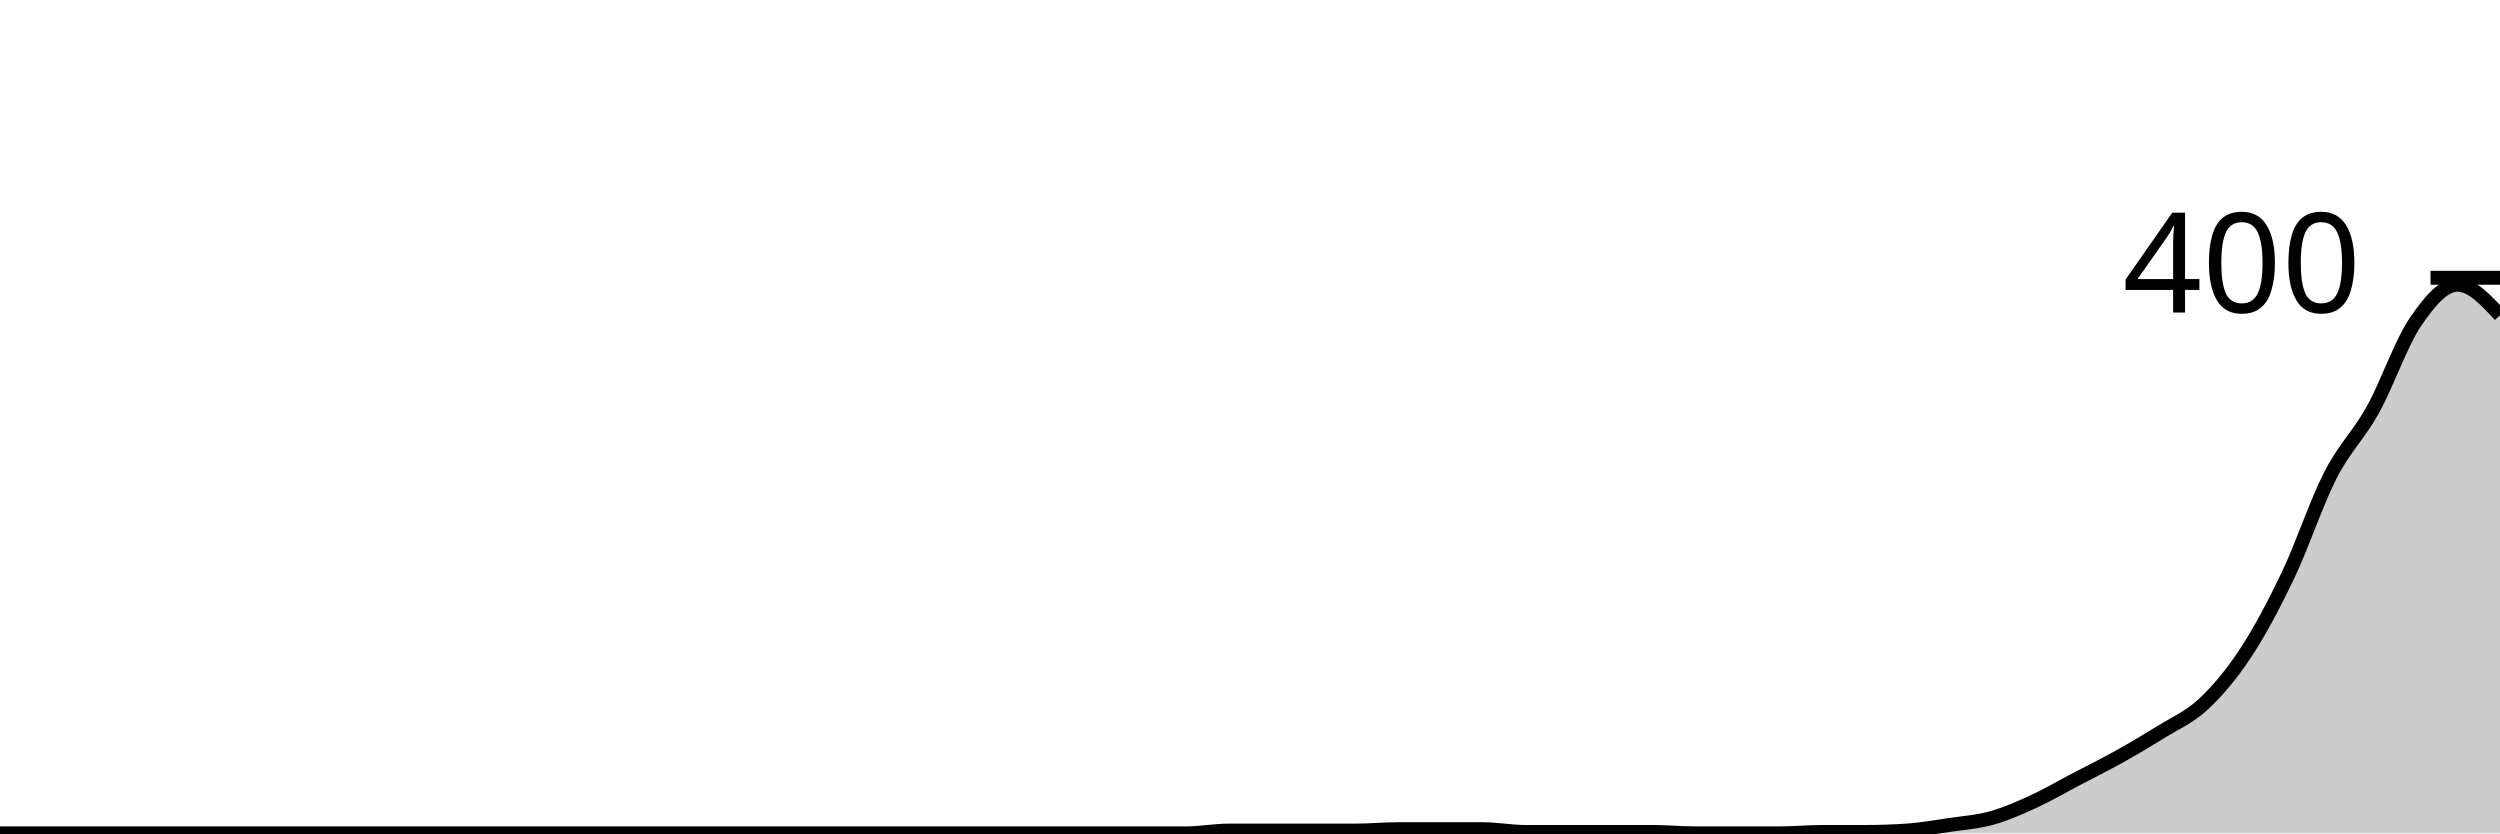
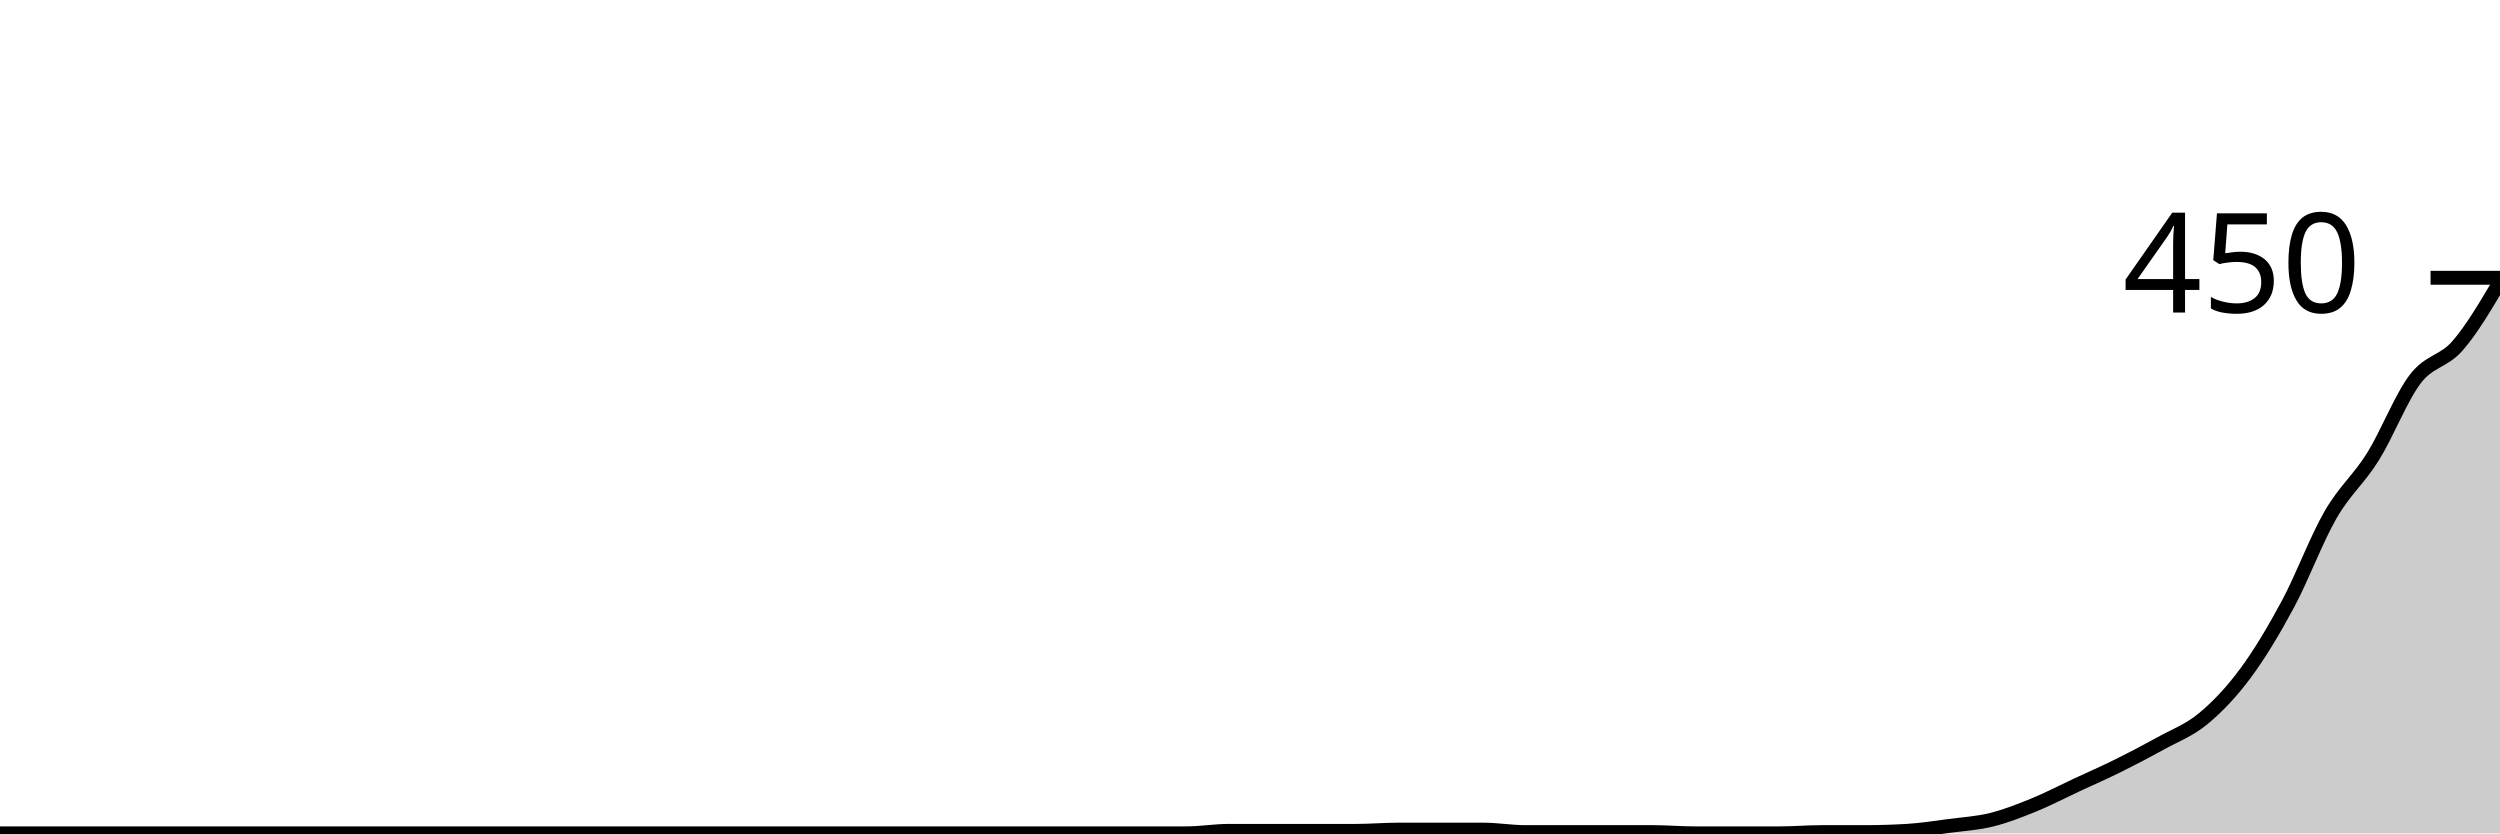
<svg xmlns="http://www.w3.org/2000/svg" viewBox="0 0 180 60">
  <g transform="translate(0,20)">
-     <path class="area" fill="rgba(0, 0, 0, 0.2)" d="M0,40C1.017,40,2.034,40,3.051,40C4.068,40,5.085,40,6.102,40C7.119,40,8.136,40,9.153,40C10.169,40,11.186,40,12.203,40C13.22,40,14.237,40,15.254,40C16.271,40,17.288,40,18.305,40C19.322,40,20.339,40,21.356,40C22.373,40,23.39,40,24.407,40C25.424,40,26.441,40,27.458,40C28.475,40,29.492,40,30.508,40C31.525,40,32.542,40,33.559,40C34.576,40,35.593,40,36.61,40C37.627,40,38.644,40,39.661,40C40.678,40,41.695,40,42.712,40C43.729,40,44.746,40,45.763,40C46.78,40,47.797,40,48.814,40C49.831,40,50.847,40,51.864,40C52.881,40,53.898,40,54.915,40C55.932,40,56.949,40,57.966,40C58.983,40,60,40,61.017,40C62.034,40,63.051,40,64.068,40C65.085,40,66.102,40,67.119,40C68.136,40,69.153,40,70.169,40C71.186,40,72.203,40,73.22,40C74.237,40,75.254,40,76.271,40C77.288,40,78.305,40,79.322,40C80.339,40,81.356,40,82.373,40C83.39,40,84.407,40,85.424,40C86.441,40,87.458,39.8,88.475,39.8C89.492,39.8,90.508,39.8,91.525,39.8C92.542,39.8,93.559,39.8,94.576,39.8C95.593,39.8,96.61,39.8,97.627,39.8C98.644,39.8,99.661,39.7,100.678,39.7C101.695,39.7,102.712,39.7,103.729,39.7C104.746,39.7,105.763,39.7,106.78,39.7C107.797,39.7,108.814,39.9,109.831,39.9C110.847,39.9,111.864,39.9,112.881,39.9C113.898,39.9,114.915,39.9,115.932,39.9C116.949,39.9,117.966,39.9,118.983,39.9C120,39.9,121.017,40,122.034,40C123.051,40,124.068,40,125.085,40C126.102,40,127.119,40,128.136,40C129.153,40,130.169,39.9,131.186,39.9C132.203,39.9,133.22,39.9,134.237,39.9C135.254,39.9,136.271,39.867,137.288,39.8C138.305,39.733,139.322,39.55,140.339,39.4C141.356,39.25,142.373,39.183,143.39,38.9C144.407,38.617,145.424,38.167,146.441,37.7C147.458,37.233,148.475,36.633,149.492,36.1C150.508,35.567,151.525,35.067,152.542,34.5C153.559,33.933,154.576,33.333,155.593,32.7C156.61,32.067,157.627,31.65,158.644,30.7C159.661,29.75,160.678,28.55,161.695,27C162.712,25.45,163.729,23.533,164.746,21.4C165.763,19.267,166.78,16.183,167.797,14.2C168.814,12.217,169.831,11.333,170.847,9.5C171.864,7.667,172.881,4.7,173.898,3.2C174.915,1.7,175.932,0.5,176.949,0.5C177.966,0.5,178.983,1.6,180,2.7L180,40C178.983,40,177.966,40,176.949,40C175.932,40,174.915,40,173.898,40C172.881,40,171.864,40,170.847,40C169.831,40,168.814,40,167.797,40C166.78,40,165.763,40,164.746,40C163.729,40,162.712,40,161.695,40C160.678,40,159.661,40,158.644,40C157.627,40,156.61,40,155.593,40C154.576,40,153.559,40,152.542,40C151.525,40,150.508,40,149.492,40C148.475,40,147.458,40,146.441,40C145.424,40,144.407,40,143.39,40C142.373,40,141.356,40,140.339,40C139.322,40,138.305,40,137.288,40C136.271,40,135.254,40,134.237,40C133.22,40,132.203,40,131.186,40C130.169,40,129.153,40,128.136,40C127.119,40,126.102,40,125.085,40C124.068,40,123.051,40,122.034,40C121.017,40,120,40,118.983,40C117.966,40,116.949,40,115.932,40C114.915,40,113.898,40,112.881,40C111.864,40,110.847,40,109.831,40C108.814,40,107.797,40,106.78,40C105.763,40,104.746,40,103.729,40C102.712,40,101.695,40,100.678,40C99.661,40,98.644,40,97.627,40C96.61,40,95.593,40,94.576,40C93.559,40,92.542,40,91.525,40C90.508,40,89.492,40,88.475,40C87.458,40,86.441,40,85.424,40C84.407,40,83.39,40,82.373,40C81.356,40,80.339,40,79.322,40C78.305,40,77.288,40,76.271,40C75.254,40,74.237,40,73.22,40C72.203,40,71.186,40,70.169,40C69.153,40,68.136,40,67.119,40C66.102,40,65.085,40,64.068,40C63.051,40,62.034,40,61.017,40C60,40,58.983,40,57.966,40C56.949,40,55.932,40,54.915,40C53.898,40,52.881,40,51.864,40C50.847,40,49.831,40,48.814,40C47.797,40,46.78,40,45.763,40C44.746,40,43.729,40,42.712,40C41.695,40,40.678,40,39.661,40C38.644,40,37.627,40,36.61,40C35.593,40,34.576,40,33.559,40C32.542,40,31.525,40,30.508,40C29.492,40,28.475,40,27.458,40C26.441,40,25.424,40,24.407,40C23.39,40,22.373,40,21.356,40C20.339,40,19.322,40,18.305,40C17.288,40,16.271,40,15.254,40C14.237,40,13.22,40,12.203,40C11.186,40,10.169,40,9.153,40C8.136,40,7.119,40,6.102,40C5.085,40,4.068,40,3.051,40C2.034,40,1.017,40,0,40Z" />
-     <path class="line" stroke="black" fill="none" d="M0,40C1.017,40,2.034,40,3.051,40C4.068,40,5.085,40,6.102,40C7.119,40,8.136,40,9.153,40C10.169,40,11.186,40,12.203,40C13.22,40,14.237,40,15.254,40C16.271,40,17.288,40,18.305,40C19.322,40,20.339,40,21.356,40C22.373,40,23.39,40,24.407,40C25.424,40,26.441,40,27.458,40C28.475,40,29.492,40,30.508,40C31.525,40,32.542,40,33.559,40C34.576,40,35.593,40,36.61,40C37.627,40,38.644,40,39.661,40C40.678,40,41.695,40,42.712,40C43.729,40,44.746,40,45.763,40C46.78,40,47.797,40,48.814,40C49.831,40,50.847,40,51.864,40C52.881,40,53.898,40,54.915,40C55.932,40,56.949,40,57.966,40C58.983,40,60,40,61.017,40C62.034,40,63.051,40,64.068,40C65.085,40,66.102,40,67.119,40C68.136,40,69.153,40,70.169,40C71.186,40,72.203,40,73.22,40C74.237,40,75.254,40,76.271,40C77.288,40,78.305,40,79.322,40C80.339,40,81.356,40,82.373,40C83.39,40,84.407,40,85.424,40C86.441,40,87.458,39.8,88.475,39.8C89.492,39.8,90.508,39.8,91.525,39.8C92.542,39.8,93.559,39.8,94.576,39.8C95.593,39.8,96.61,39.8,97.627,39.8C98.644,39.8,99.661,39.7,100.678,39.7C101.695,39.7,102.712,39.7,103.729,39.7C104.746,39.7,105.763,39.7,106.78,39.7C107.797,39.7,108.814,39.9,109.831,39.9C110.847,39.9,111.864,39.9,112.881,39.9C113.898,39.9,114.915,39.9,115.932,39.9C116.949,39.9,117.966,39.9,118.983,39.9C120,39.9,121.017,40,122.034,40C123.051,40,124.068,40,125.085,40C126.102,40,127.119,40,128.136,40C129.153,40,130.169,39.9,131.186,39.9C132.203,39.9,133.22,39.9,134.237,39.9C135.254,39.9,136.271,39.867,137.288,39.8C138.305,39.733,139.322,39.55,140.339,39.4C141.356,39.25,142.373,39.183,143.39,38.9C144.407,38.617,145.424,38.167,146.441,37.7C147.458,37.233,148.475,36.633,149.492,36.1C150.508,35.567,151.525,35.067,152.542,34.5C153.559,33.933,154.576,33.333,155.593,32.7C156.61,32.067,157.627,31.65,158.644,30.7C159.661,29.75,160.678,28.55,161.695,27C162.712,25.45,163.729,23.533,164.746,21.4C165.763,19.267,166.78,16.183,167.797,14.2C168.814,12.217,169.831,11.333,170.847,9.5C171.864,7.667,172.881,4.7,173.898,3.2C174.915,1.7,175.932,0.5,176.949,0.5C177.966,0.5,178.983,1.6,180,2.7" />
+     <path class="area" fill="rgba(0, 0, 0, 0.2)" d="M0,40C1.017,40,2.034,40,3.051,40C4.068,40,5.085,40,6.102,40C7.119,40,8.136,40,9.153,40C10.169,40,11.186,40,12.203,40C13.22,40,14.237,40,15.254,40C16.271,40,17.288,40,18.305,40C19.322,40,20.339,40,21.356,40C22.373,40,23.39,40,24.407,40C25.424,40,26.441,40,27.458,40C28.475,40,29.492,40,30.508,40C31.525,40,32.542,40,33.559,40C34.576,40,35.593,40,36.61,40C37.627,40,38.644,40,39.661,40C40.678,40,41.695,40,42.712,40C43.729,40,44.746,40,45.763,40C46.78,40,47.797,40,48.814,40C49.831,40,50.847,40,51.864,40C52.881,40,53.898,40,54.915,40C55.932,40,56.949,40,57.966,40C58.983,40,60,40,61.017,40C62.034,40,63.051,40,64.068,40C65.085,40,66.102,40,67.119,40C68.136,40,69.153,40,70.169,40C71.186,40,72.203,40,73.22,40C74.237,40,75.254,40,76.271,40C77.288,40,78.305,40,79.322,40C80.339,40,81.356,40,82.373,40C83.39,40,84.407,40,85.424,40C86.441,40,87.458,39.822,88.475,39.822C89.492,39.822,90.508,39.822,91.525,39.822C92.542,39.822,93.559,39.822,94.576,39.822C95.593,39.822,96.61,39.822,97.627,39.822C98.644,39.822,99.661,39.733,100.678,39.733C101.695,39.733,102.712,39.733,103.729,39.733C104.746,39.733,105.763,39.733,106.78,39.733C107.797,39.733,108.814,39.911,109.831,39.911C110.847,39.911,111.864,39.911,112.881,39.911C113.898,39.911,114.915,39.911,115.932,39.911C116.949,39.911,117.966,39.911,118.983,39.911C120,39.911,121.017,40,122.034,40C123.051,40,124.068,40,125.085,40C126.102,40,127.119,40,128.136,40C129.153,40,130.169,39.911,131.186,39.911C132.203,39.911,133.22,39.911,134.237,39.911C135.254,39.911,136.271,39.881,137.288,39.822C138.305,39.763,139.322,39.6,140.339,39.467C141.356,39.333,142.373,39.274,143.39,39.022C144.407,38.77,145.424,38.37,146.441,37.956C147.458,37.541,148.475,37.007,149.492,36.533C150.508,36.059,151.525,35.615,152.542,35.111C153.559,34.607,154.576,34.074,155.593,33.511C156.61,32.948,157.627,32.578,158.644,31.733C159.661,30.889,160.678,29.822,161.695,28.444C162.712,27.067,163.729,25.363,164.746,23.467C165.763,21.57,166.78,18.83,167.797,17.067C168.814,15.304,169.831,14.519,170.847,12.889C171.864,11.259,172.881,8.622,173.898,7.289C174.915,5.956,175.932,6.059,176.949,4.889C177.966,3.719,178.983,1.993,180,0.267L180,40C178.983,40,177.966,40,176.949,40C175.932,40,174.915,40,173.898,40C172.881,40,171.864,40,170.847,40C169.831,40,168.814,40,167.797,40C166.78,40,165.763,40,164.746,40C163.729,40,162.712,40,161.695,40C160.678,40,159.661,40,158.644,40C157.627,40,156.61,40,155.593,40C154.576,40,153.559,40,152.542,40C151.525,40,150.508,40,149.492,40C148.475,40,147.458,40,146.441,40C145.424,40,144.407,40,143.39,40C142.373,40,141.356,40,140.339,40C139.322,40,138.305,40,137.288,40C136.271,40,135.254,40,134.237,40C133.22,40,132.203,40,131.186,40C130.169,40,129.153,40,128.136,40C127.119,40,126.102,40,125.085,40C124.068,40,123.051,40,122.034,40C121.017,40,120,40,118.983,40C117.966,40,116.949,40,115.932,40C114.915,40,113.898,40,112.881,40C111.864,40,110.847,40,109.831,40C108.814,40,107.797,40,106.78,40C105.763,40,104.746,40,103.729,40C102.712,40,101.695,40,100.678,40C99.661,40,98.644,40,97.627,40C96.61,40,95.593,40,94.576,40C93.559,40,92.542,40,91.525,40C90.508,40,89.492,40,88.475,40C87.458,40,86.441,40,85.424,40C84.407,40,83.39,40,82.373,40C81.356,40,80.339,40,79.322,40C78.305,40,77.288,40,76.271,40C75.254,40,74.237,40,73.22,40C72.203,40,71.186,40,70.169,40C69.153,40,68.136,40,67.119,40C66.102,40,65.085,40,64.068,40C63.051,40,62.034,40,61.017,40C60,40,58.983,40,57.966,40C56.949,40,55.932,40,54.915,40C53.898,40,52.881,40,51.864,40C50.847,40,49.831,40,48.814,40C47.797,40,46.78,40,45.763,40C44.746,40,43.729,40,42.712,40C41.695,40,40.678,40,39.661,40C38.644,40,37.627,40,36.61,40C35.593,40,34.576,40,33.559,40C32.542,40,31.525,40,30.508,40C29.492,40,28.475,40,27.458,40C26.441,40,25.424,40,24.407,40C23.39,40,22.373,40,21.356,40C20.339,40,19.322,40,18.305,40C17.288,40,16.271,40,15.254,40C14.237,40,13.22,40,12.203,40C11.186,40,10.169,40,9.153,40C8.136,40,7.119,40,6.102,40C5.085,40,4.068,40,3.051,40C2.034,40,1.017,40,0,40Z" />
+     <path class="line" stroke="black" fill="none" d="M0,40C1.017,40,2.034,40,3.051,40C4.068,40,5.085,40,6.102,40C7.119,40,8.136,40,9.153,40C10.169,40,11.186,40,12.203,40C13.22,40,14.237,40,15.254,40C16.271,40,17.288,40,18.305,40C19.322,40,20.339,40,21.356,40C22.373,40,23.39,40,24.407,40C25.424,40,26.441,40,27.458,40C28.475,40,29.492,40,30.508,40C31.525,40,32.542,40,33.559,40C34.576,40,35.593,40,36.61,40C37.627,40,38.644,40,39.661,40C40.678,40,41.695,40,42.712,40C43.729,40,44.746,40,45.763,40C46.78,40,47.797,40,48.814,40C49.831,40,50.847,40,51.864,40C52.881,40,53.898,40,54.915,40C55.932,40,56.949,40,57.966,40C58.983,40,60,40,61.017,40C62.034,40,63.051,40,64.068,40C65.085,40,66.102,40,67.119,40C68.136,40,69.153,40,70.169,40C71.186,40,72.203,40,73.22,40C74.237,40,75.254,40,76.271,40C77.288,40,78.305,40,79.322,40C80.339,40,81.356,40,82.373,40C83.39,40,84.407,40,85.424,40C86.441,40,87.458,39.822,88.475,39.822C89.492,39.822,90.508,39.822,91.525,39.822C92.542,39.822,93.559,39.822,94.576,39.822C95.593,39.822,96.61,39.822,97.627,39.822C98.644,39.822,99.661,39.733,100.678,39.733C101.695,39.733,102.712,39.733,103.729,39.733C104.746,39.733,105.763,39.733,106.78,39.733C107.797,39.733,108.814,39.911,109.831,39.911C110.847,39.911,111.864,39.911,112.881,39.911C113.898,39.911,114.915,39.911,115.932,39.911C116.949,39.911,117.966,39.911,118.983,39.911C120,39.911,121.017,40,122.034,40C123.051,40,124.068,40,125.085,40C126.102,40,127.119,40,128.136,40C129.153,40,130.169,39.911,131.186,39.911C132.203,39.911,133.22,39.911,134.237,39.911C135.254,39.911,136.271,39.881,137.288,39.822C138.305,39.763,139.322,39.6,140.339,39.467C141.356,39.333,142.373,39.274,143.39,39.022C144.407,38.77,145.424,38.37,146.441,37.956C147.458,37.541,148.475,37.007,149.492,36.533C150.508,36.059,151.525,35.615,152.542,35.111C153.559,34.607,154.576,34.074,155.593,33.511C156.61,32.948,157.627,32.578,158.644,31.733C159.661,30.889,160.678,29.822,161.695,28.444C162.712,27.067,163.729,25.363,164.746,23.467C165.763,21.57,166.78,18.83,167.797,17.067C168.814,15.304,169.831,14.519,170.847,12.889C171.864,11.259,172.881,8.622,173.898,7.289C174.915,5.956,175.932,6.059,176.949,4.889C177.966,3.719,178.983,1.993,180,0.267" />
    <path class="axis-ceiling" stroke-width="1" stroke="black" fill="none" d="M175,0L180,0" />
-     <text class="axis-ceiling-label" font-family="sans-serif" text-anchor="end" font-size="10px" x="170" y="2.5">400</text>
+     <text class="axis-ceiling-label" font-family="sans-serif" text-anchor="end" font-size="10px" x="170" y="2.5">450</text>
  </g>
</svg>
